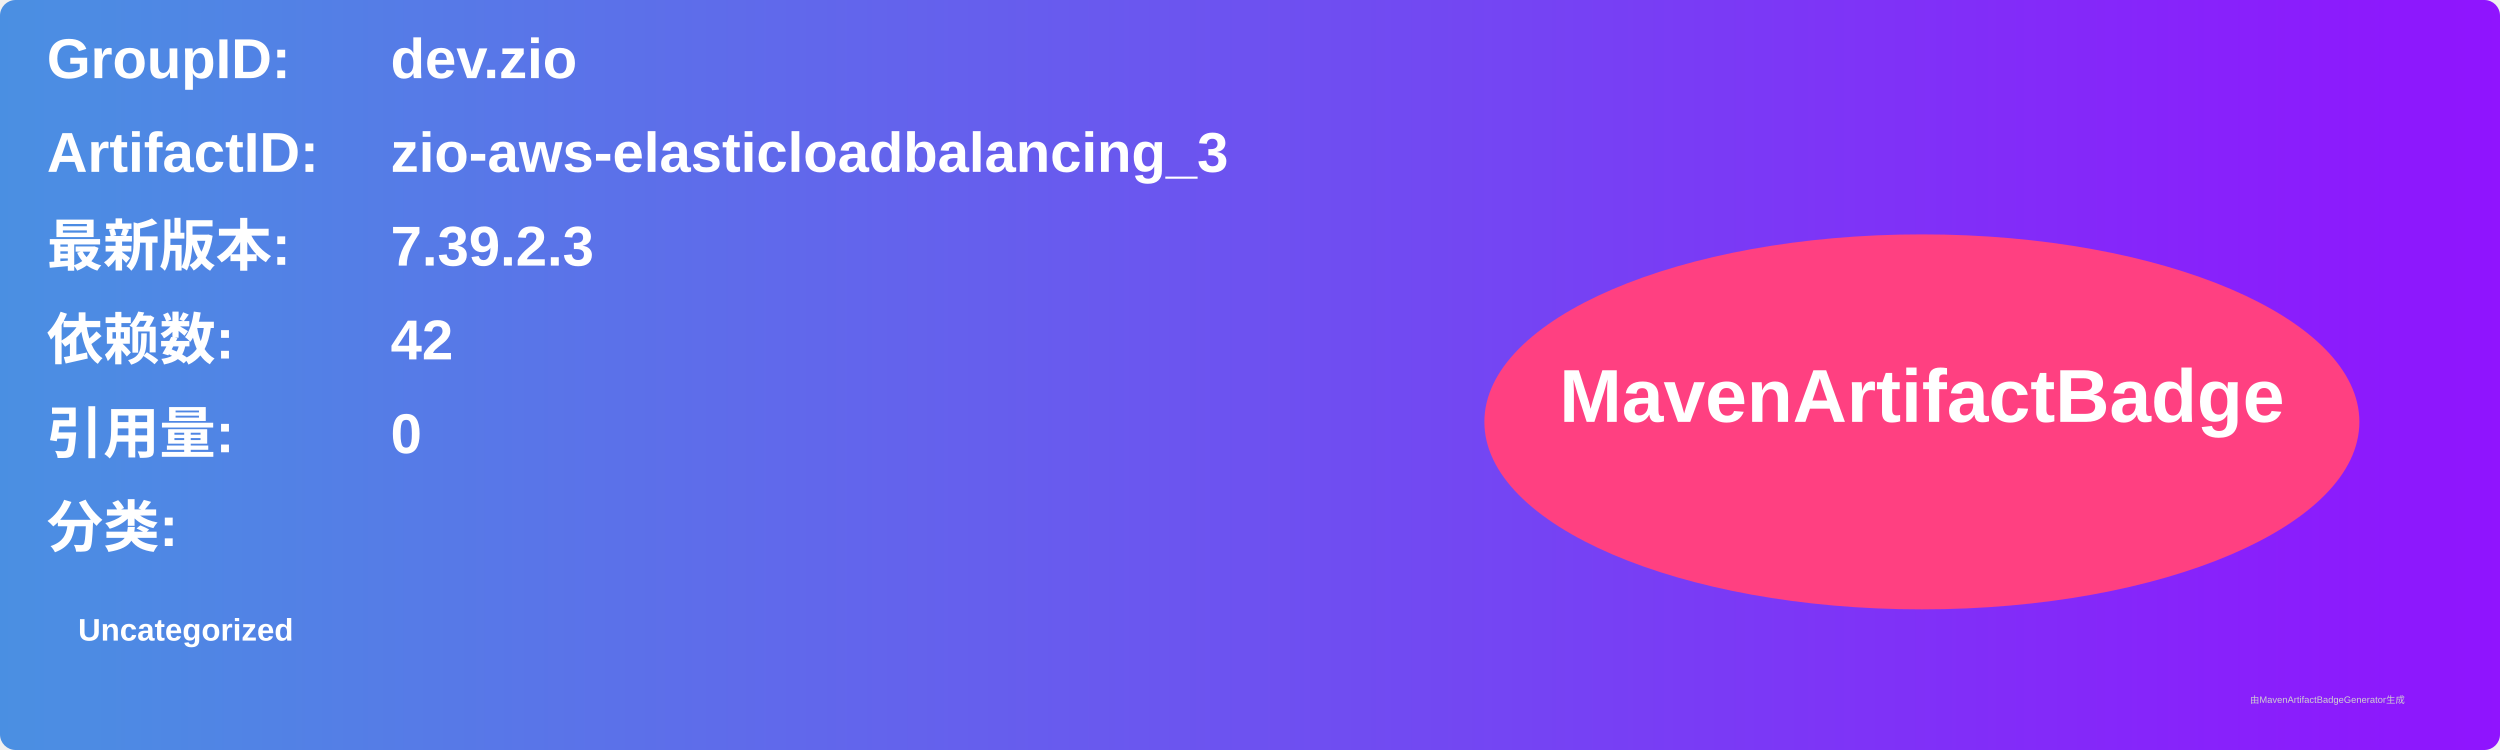
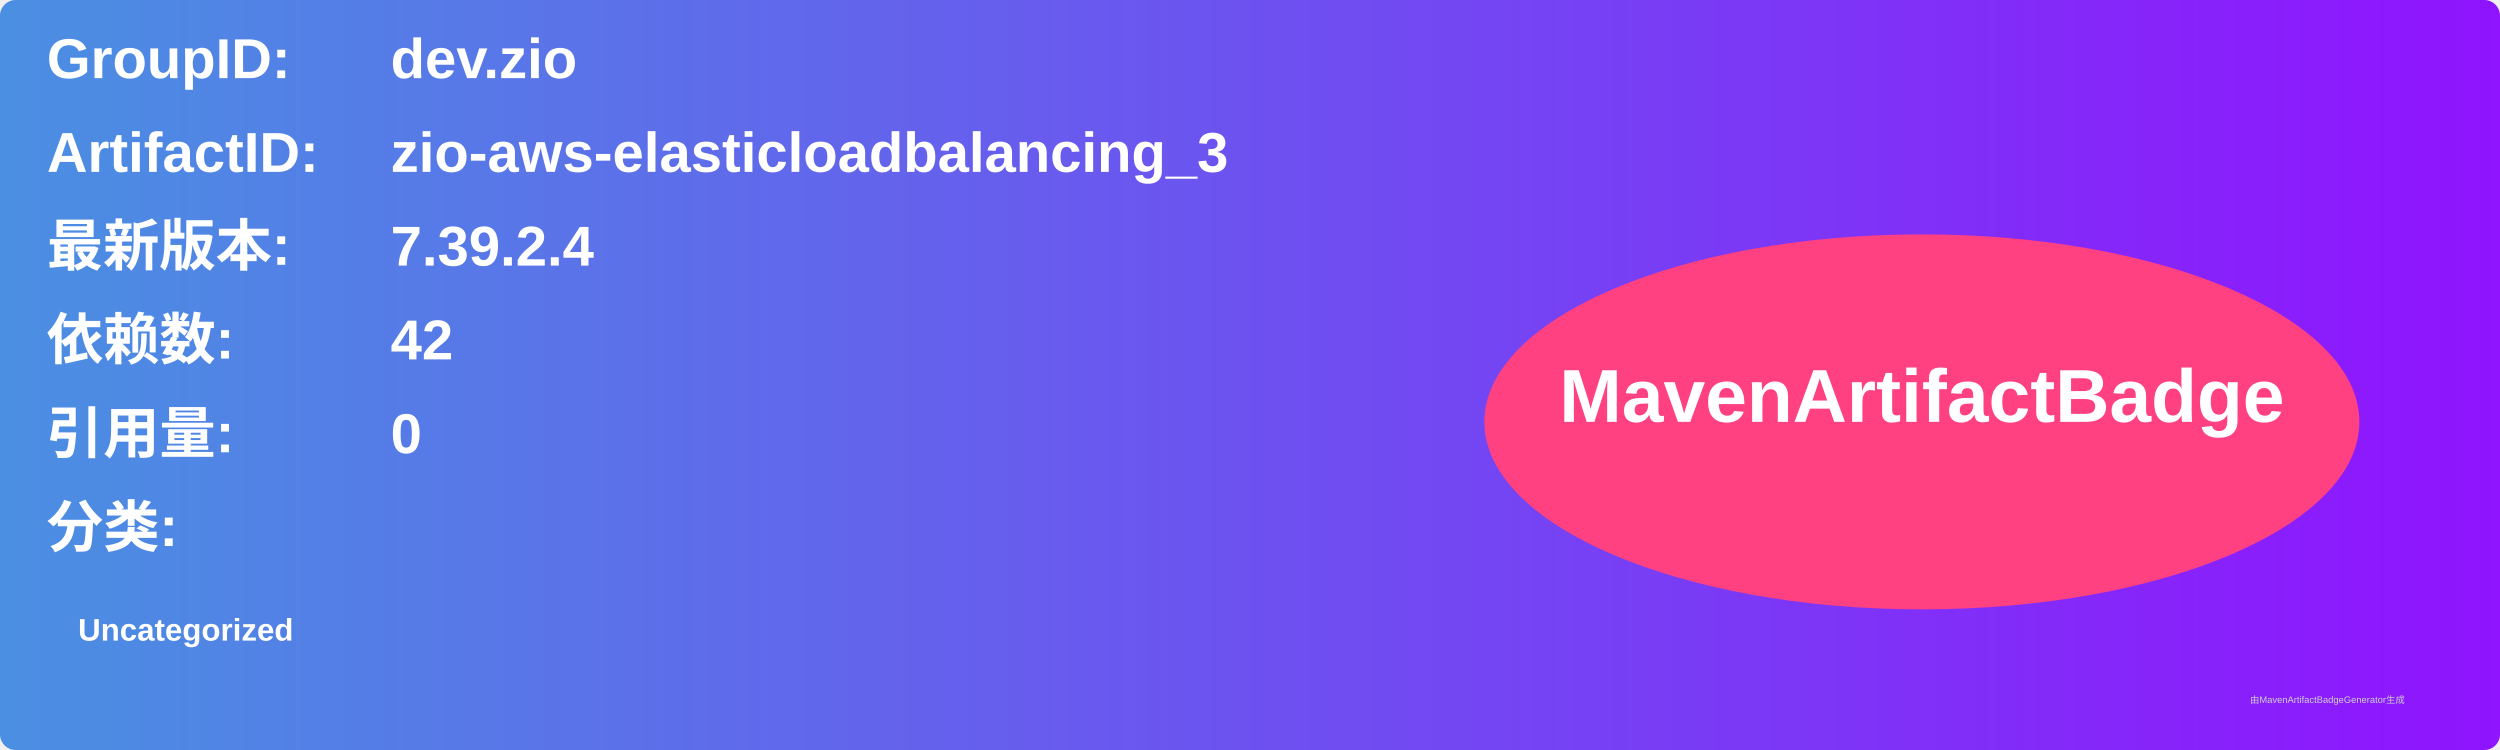
<svg xmlns="http://www.w3.org/2000/svg" width="800" height="240" viewBox="0 0 800 240">
  <linearGradient id="grad" x1="0%" y1="0%" x2="100%" y2="0%">
    <stop offset="0%" stop-color="#4a90e2" />
    <stop offset="100%" stop-color="#9013fe" />
  </linearGradient>
  <rect width="100%" height="100%" rx="5" ry="5" fill="url(#grad)" />
  <g transform="translate(15, 15)">
    <text x="0" y="10" font-family="Arial" font-size="18" fill="white" font-weight="bold" width="260">GroupID:</text>
    <text x="110" y="10" font-family="Arial" font-size="18" fill="white" font-weight="bold" width="460">dev.zio</text>
    <text x="0" y="40" font-family="Arial" font-size="18" fill="white" font-weight="bold" width="260">ArtifactID:</text>
    <text x="110" y="40" font-family="Arial" font-size="18" fill="white" font-weight="bold" width="460">zio-aws-elasticloadbalancing_3</text>
    <text x="0" y="70" font-family="Arial" font-size="18" fill="white" font-weight="bold">最新版本:</text>
    <text x="110" y="70" font-family="Arial" font-size="18" fill="white" font-weight="bold">
-       <tspan font-weight="bold">7.39.2.3</tspan>
+       <tspan font-weight="bold">7.39.2.4</tspan>
    </text>
    <text x="0" y="100" font-family="Arial" font-size="18" fill="white" font-weight="bold">依赖数: </text>
    <text x="110" y="100" font-family="Arial" font-size="18" fill="white">
      <tspan font-weight="bold">42</tspan>
    </text>
    <text x="0" y="130" font-family="Arial" font-size="18" fill="white" font-weight="bold">引用量: </text>
    <text x="110" y="130" font-family="Arial" font-size="18" fill="white">
      <tspan font-weight="bold">0</tspan>
    </text>
    <text x="0" y="160" font-family="Arial" font-size="18" fill="white" font-weight="bold">分类:</text>
    <text x="10" y="190" font-family="Arial" font-size="10" fill="white">
      <tspan font-weight="bold">Uncategorized</tspan>
    </text>
    <ellipse cx="600" cy="120" rx="140" ry="60" fill="#ff4081" />
    <text x="600" y="120" text-anchor="middle" font-family="Arial" font-size="24" fill="white" font-weight="bold">MavenArtifactBadge</text>
  </g>
  <text x="720" y="225" font-family="Arial" font-size="3" fill="#d0d0d0">由MavenArtifactBadgeGenerator生成</text>
</svg>
